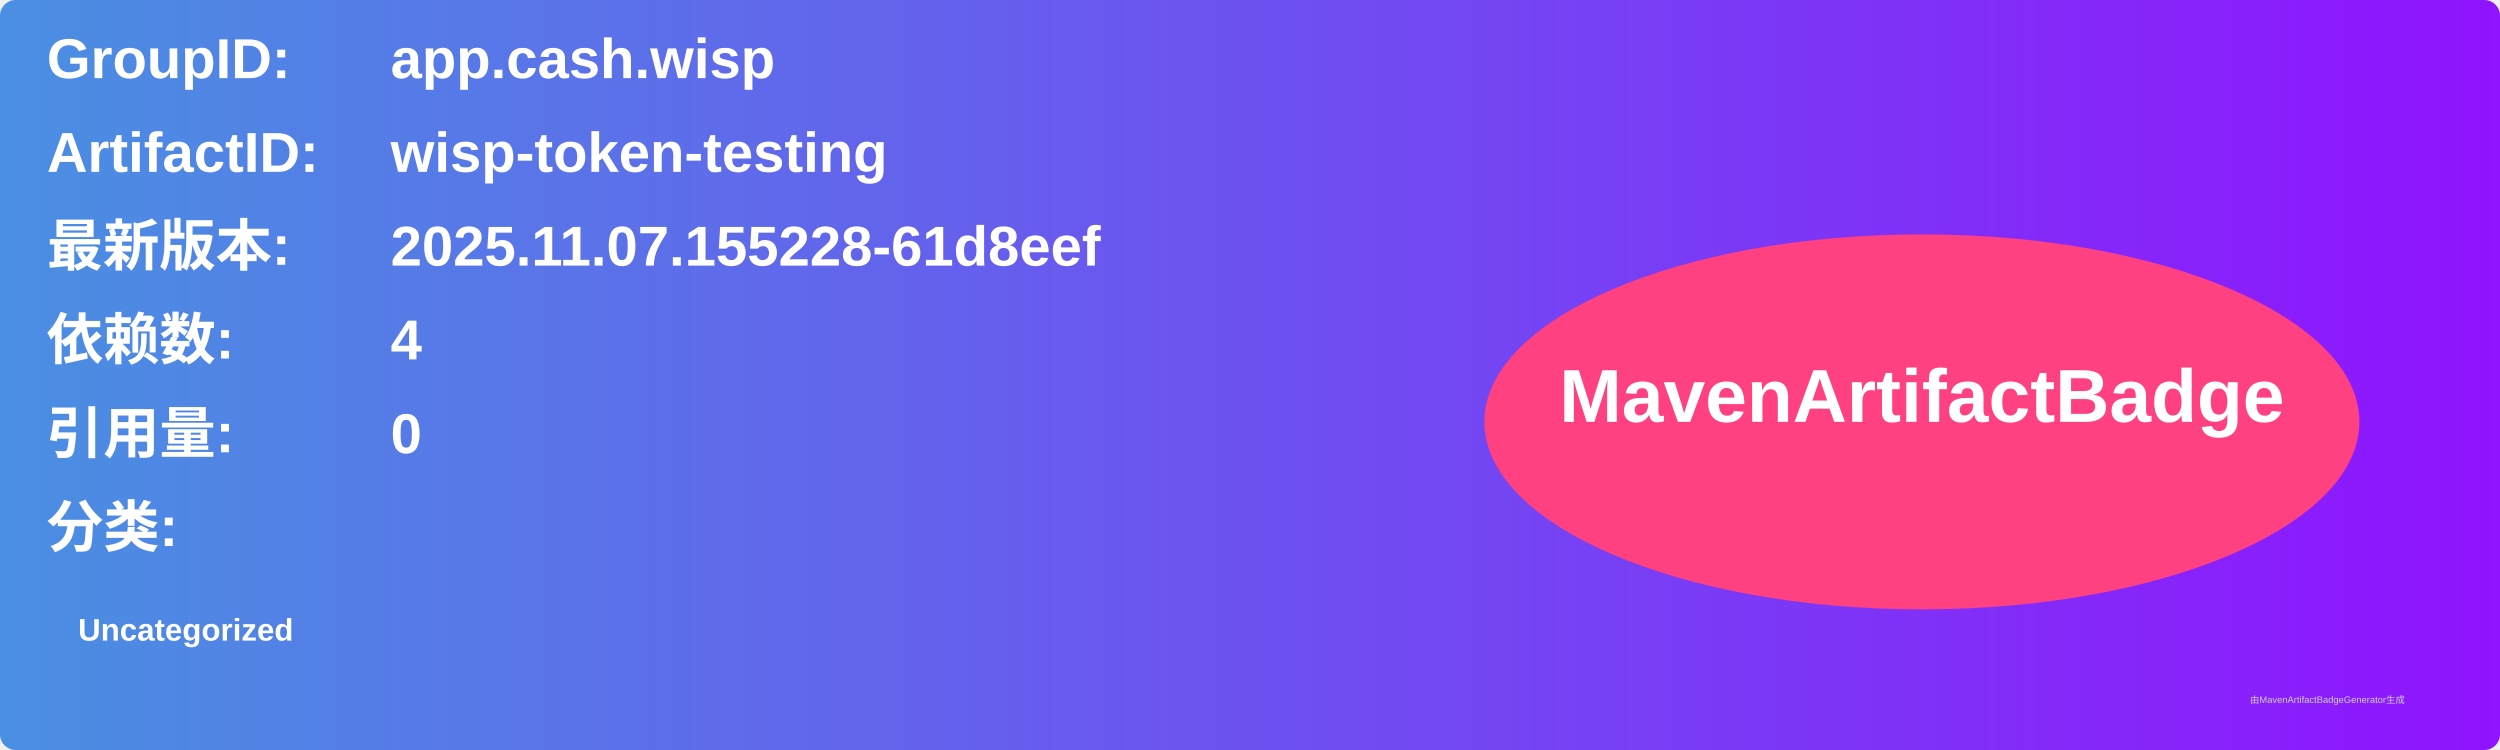
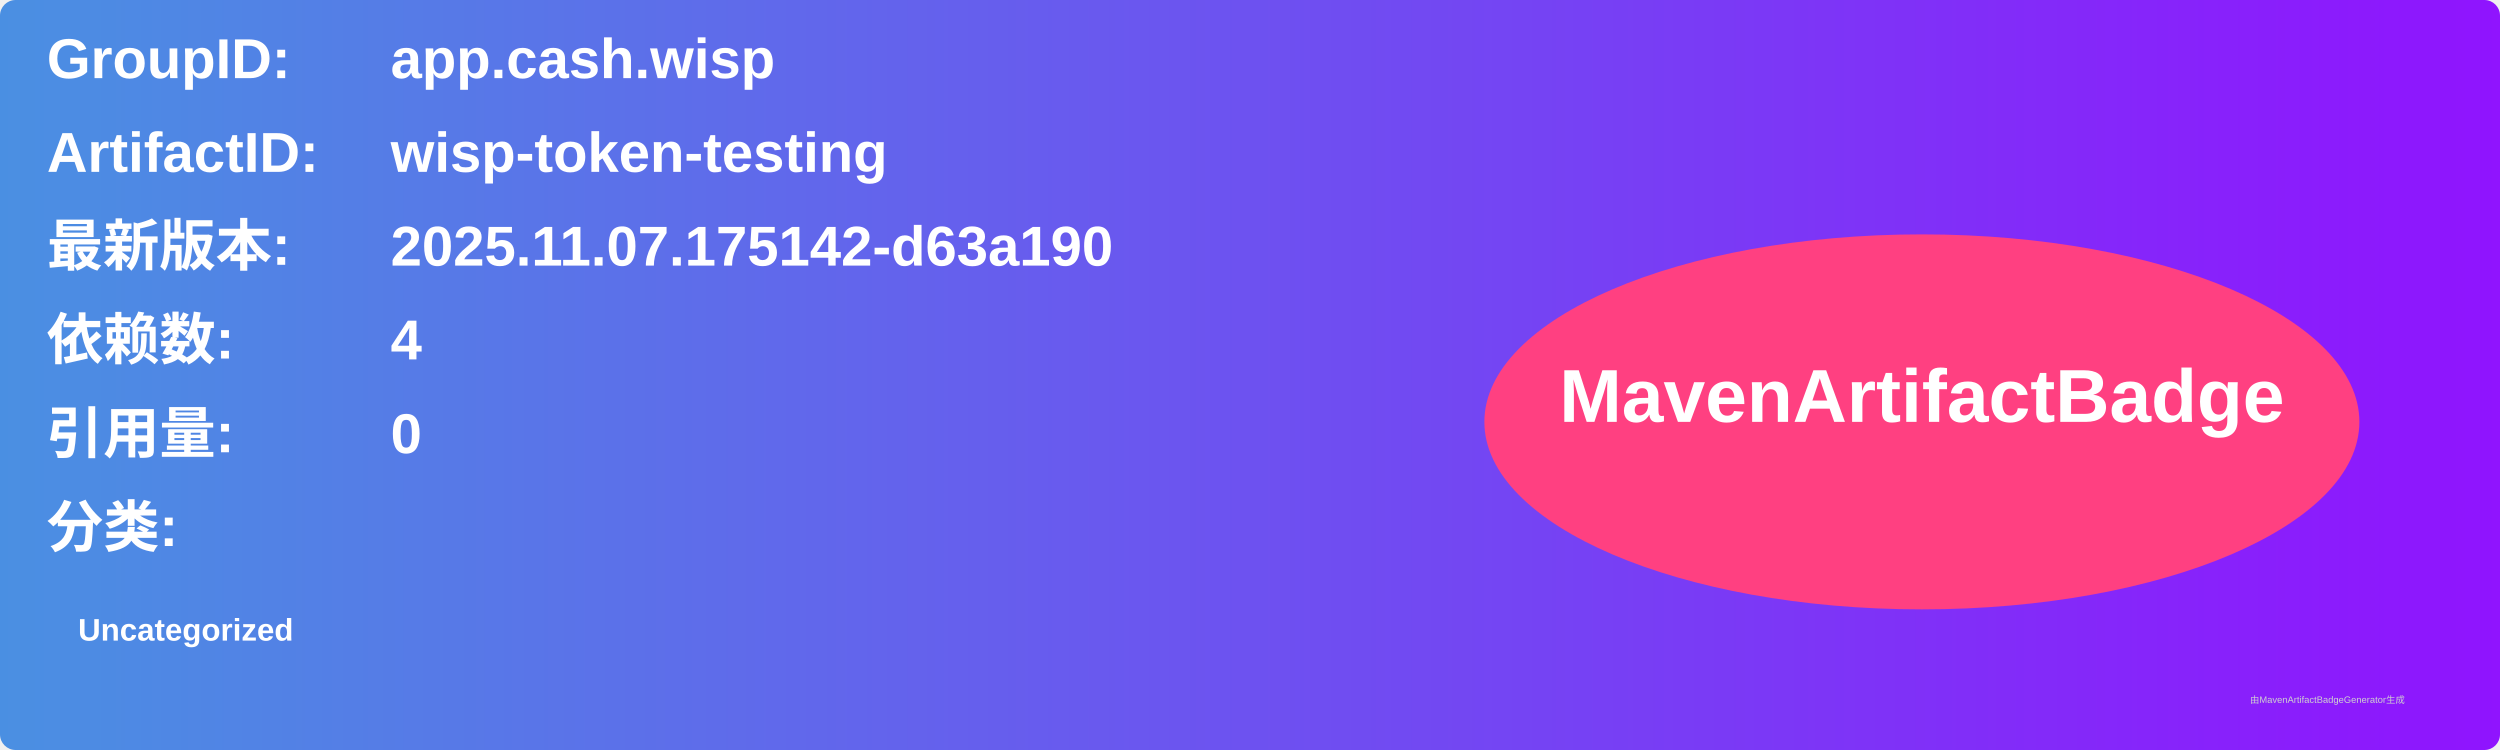
<svg xmlns="http://www.w3.org/2000/svg" width="800" height="240" viewBox="0 0 800 240">
  <linearGradient id="grad" x1="0%" y1="0%" x2="100%" y2="0%">
    <stop offset="0%" stop-color="#4a90e2" />
    <stop offset="100%" stop-color="#9013fe" />
  </linearGradient>
  <rect width="100%" height="100%" rx="5" ry="5" fill="url(#grad)" />
  <g transform="translate(15, 15)">
    <text x="0" y="10" font-family="Arial" font-size="18" fill="white" font-weight="bold" width="260">GroupID:</text>
    <text x="110" y="10" font-family="Arial" font-size="18" fill="white" font-weight="bold" width="460">app.cash.wisp</text>
    <text x="0" y="40" font-family="Arial" font-size="18" fill="white" font-weight="bold" width="260">ArtifactID:</text>
    <text x="110" y="40" font-family="Arial" font-size="18" fill="white" font-weight="bold" width="460">wisp-token-testing</text>
    <text x="0" y="70" font-family="Arial" font-size="18" fill="white" font-weight="bold">最新版本:</text>
    <text x="110" y="70" font-family="Arial" font-size="18" fill="white" font-weight="bold">
-       <tspan font-weight="bold">2025.11.07.155228-61d8eef</tspan>
+       <tspan font-weight="bold">2025.11.07.175142-d63a190</tspan>
    </text>
    <text x="0" y="100" font-family="Arial" font-size="18" fill="white" font-weight="bold">依赖数: </text>
    <text x="110" y="100" font-family="Arial" font-size="18" fill="white">
      <tspan font-weight="bold">4</tspan>
    </text>
    <text x="0" y="130" font-family="Arial" font-size="18" fill="white" font-weight="bold">引用量: </text>
    <text x="110" y="130" font-family="Arial" font-size="18" fill="white">
      <tspan font-weight="bold">0</tspan>
    </text>
    <text x="0" y="160" font-family="Arial" font-size="18" fill="white" font-weight="bold">分类:</text>
    <text x="10" y="190" font-family="Arial" font-size="10" fill="white">
      <tspan font-weight="bold">Uncategorized</tspan>
    </text>
    <ellipse cx="600" cy="120" rx="140" ry="60" fill="#ff4081" />
    <text x="600" y="120" text-anchor="middle" font-family="Arial" font-size="24" fill="white" font-weight="bold">MavenArtifactBadge</text>
  </g>
  <text x="720" y="225" font-family="Arial" font-size="3" fill="#d0d0d0">由MavenArtifactBadgeGenerator生成</text>
</svg>
